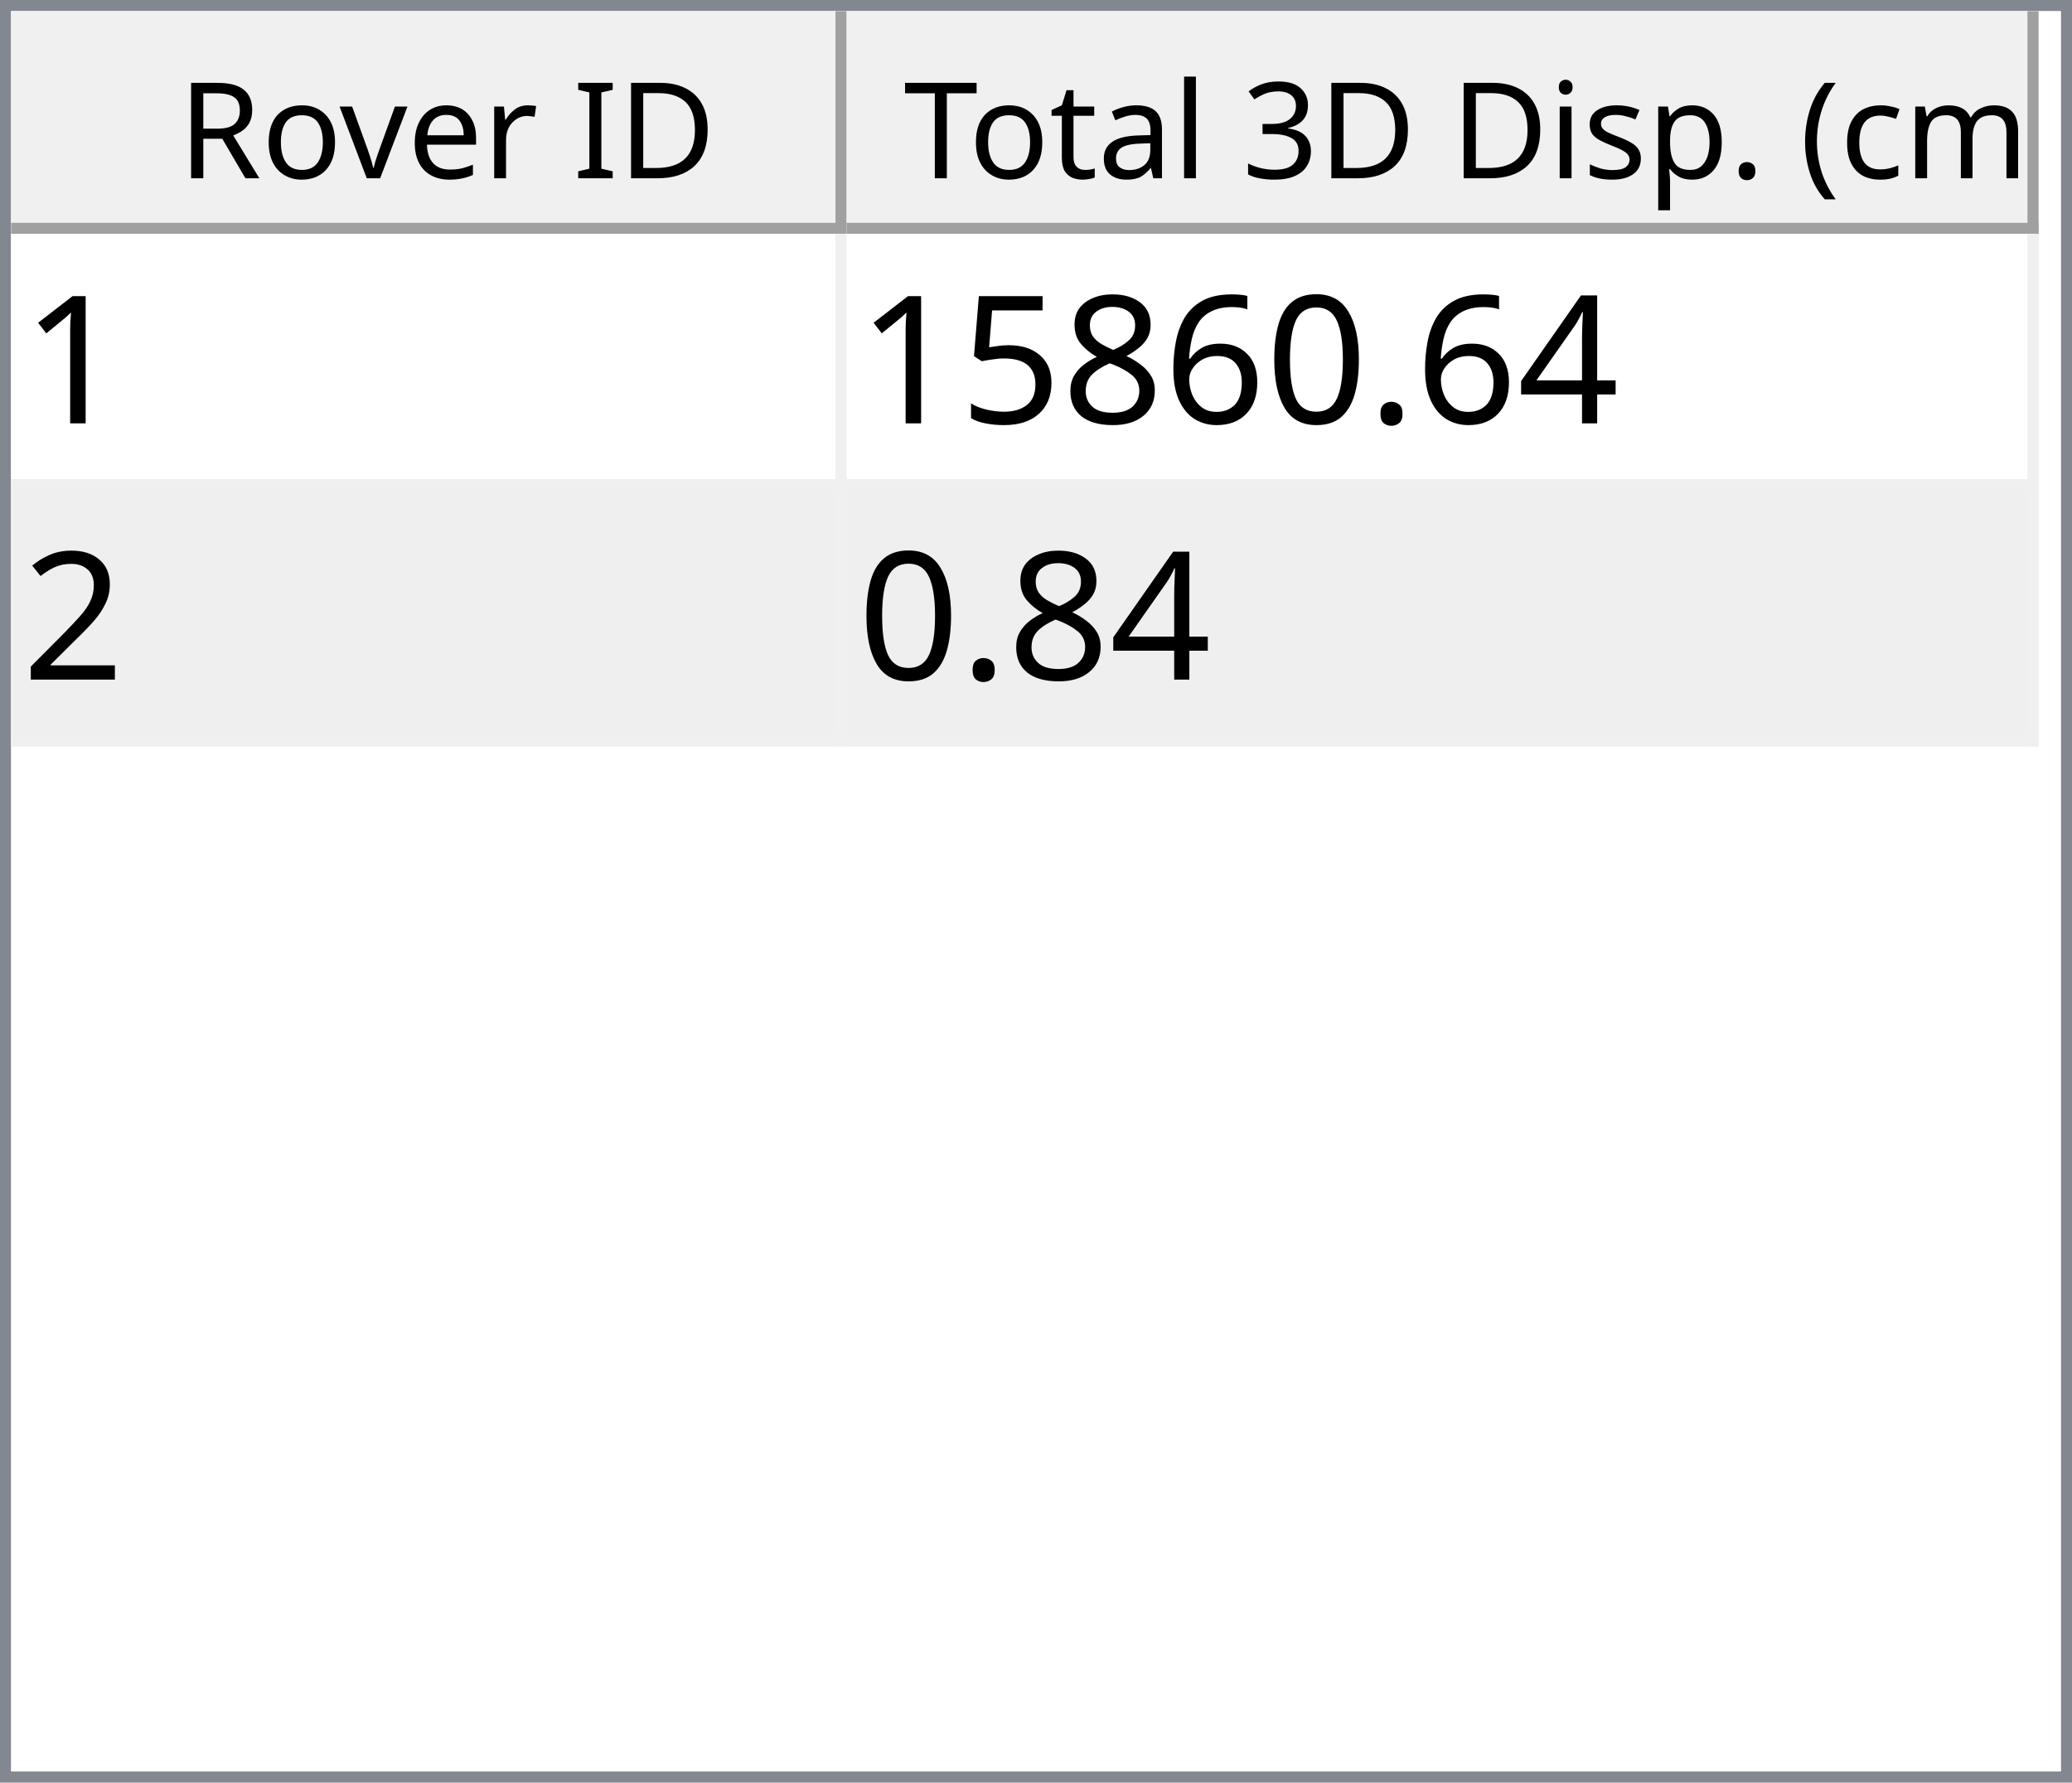
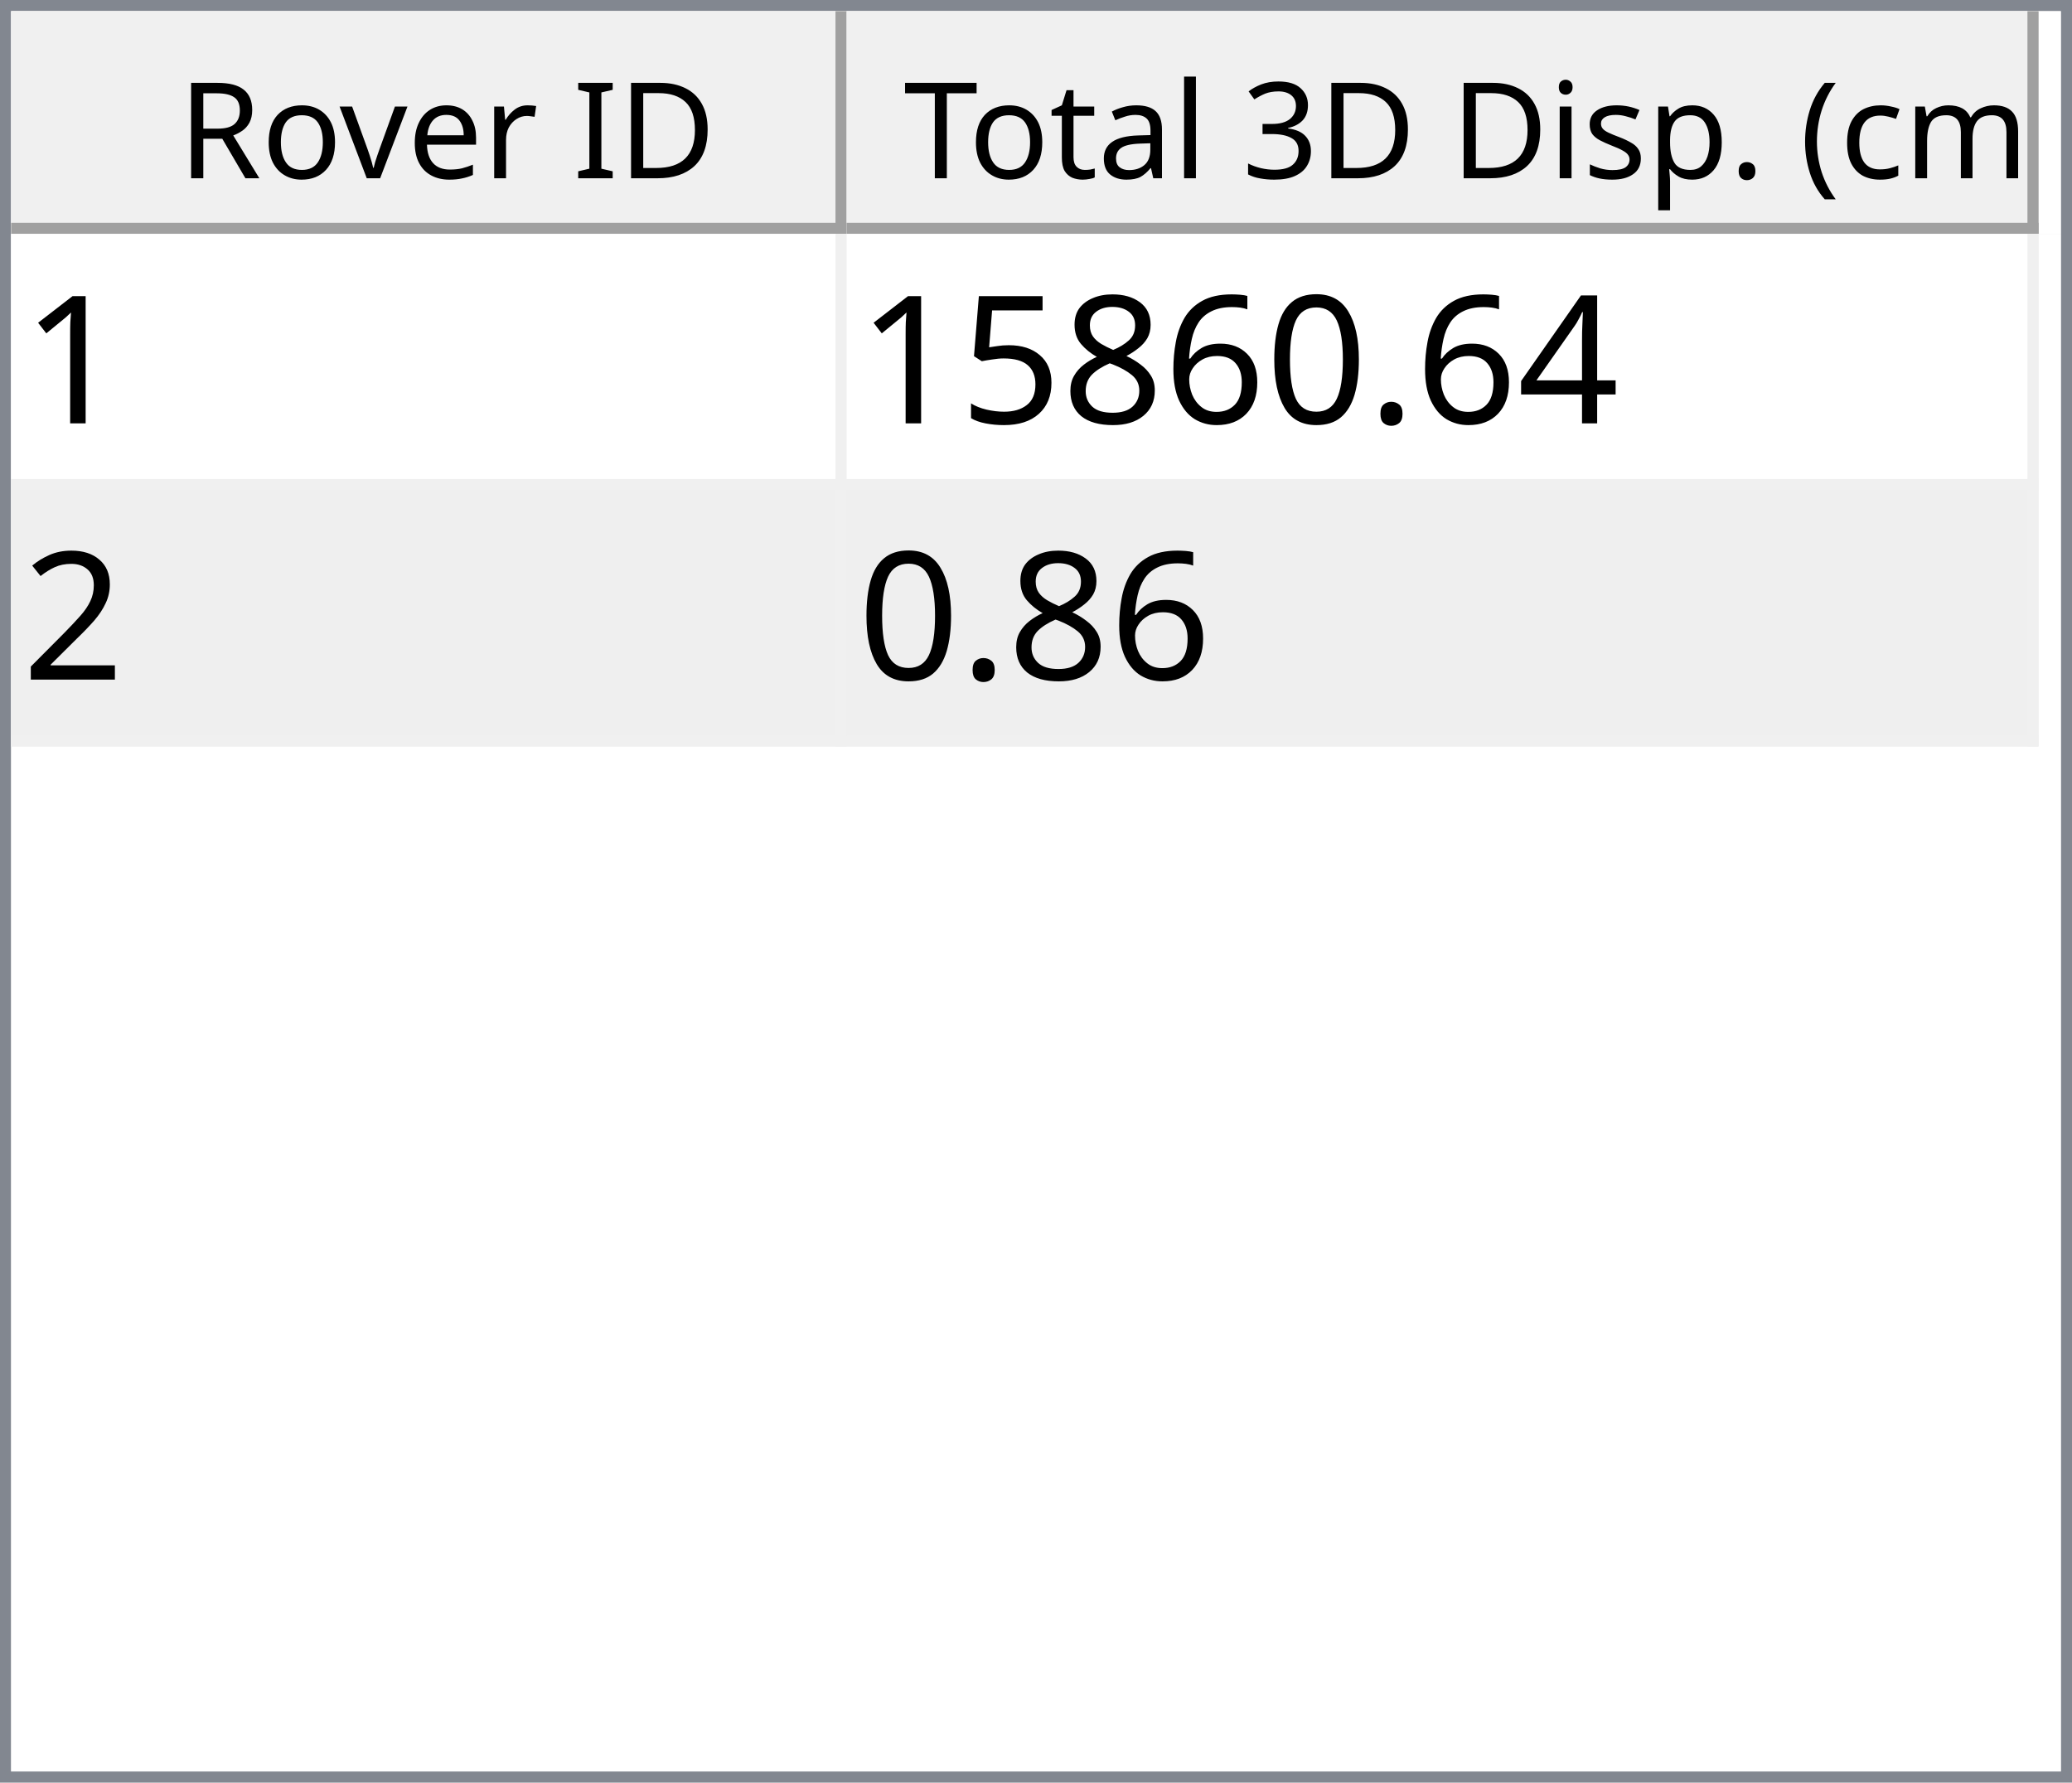
<svg xmlns="http://www.w3.org/2000/svg" style="fill-opacity:1; color-rendering:auto; color-interpolation:auto; text-rendering:auto; stroke:black; stroke-linecap:square; stroke-miterlimit:10; shape-rendering:auto; stroke-opacity:1; fill:black; stroke-dasharray:none; font-weight:normal; stroke-width:1; font-family:'Dialog'; font-style:normal; stroke-linejoin:miter; font-size:12px; stroke-dashoffset:0; image-rendering:auto;" width="186" height="160">
  <defs id="genericDefs" />
  <g>
    <defs id="defs1">
      <clipPath clipPathUnits="userSpaceOnUse" id="clipPath1">
        <path d="M0 0 L186 0 L186 160 L0 160 L0 0 Z" />
      </clipPath>
      <clipPath clipPathUnits="userSpaceOnUse" id="clipPath2">
        <path d="M0 0 L0 160 L186 160 L186 0 Z" />
      </clipPath>
      <clipPath clipPathUnits="userSpaceOnUse" id="clipPath3">
        <path d="M0 0 L0 20 L184 20 L184 0 Z" />
      </clipPath>
      <clipPath clipPathUnits="userSpaceOnUse" id="clipPath4">
        <path d="M0 0 L0 20 L75 20 L75 0 Z" />
      </clipPath>
      <clipPath clipPathUnits="userSpaceOnUse" id="clipPath5">
        <path d="M1 1 L1 19 L74 19 L74 1 Z" />
      </clipPath>
      <clipPath clipPathUnits="userSpaceOnUse" id="clipPath6">
        <path d="M0 0 L0 18 L73 18 L73 0 Z" />
      </clipPath>
      <clipPath clipPathUnits="userSpaceOnUse" id="clipPath7">
        <path d="M-0.5 -0.5 L-0.5 19.5 L74.5 19.5 L74.5 -0.5 Z" />
      </clipPath>
      <clipPath clipPathUnits="userSpaceOnUse" id="clipPath8">
        <path d="M0 0 L0 20 L107 20 L107 0 Z" />
      </clipPath>
      <clipPath clipPathUnits="userSpaceOnUse" id="clipPath9">
        <path d="M1 1 L1 19 L106 19 L106 1 Z" />
      </clipPath>
      <clipPath clipPathUnits="userSpaceOnUse" id="clipPath10">
        <path d="M0 0 L0 18 L105 18 L105 0 Z" />
      </clipPath>
      <clipPath clipPathUnits="userSpaceOnUse" id="clipPath11">
        <path d="M-0.5 -0.5 L-0.5 19.5 L106.5 19.5 L106.5 -0.5 Z" />
      </clipPath>
      <clipPath clipPathUnits="userSpaceOnUse" id="clipPath12">
        <path d="M0 0 L0 138 L184 138 L184 0 Z" />
      </clipPath>
      <clipPath clipPathUnits="userSpaceOnUse" id="clipPath13">
        <path d="M0 0 L0 46 L182 46 L182 0 Z" />
      </clipPath>
      <clipPath clipPathUnits="userSpaceOnUse" id="clipPath14">
        <path d="M-0.5 -0.5 L-0.5 45.5 L181.5 45.5 L181.5 -0.5 Z" />
      </clipPath>
      <clipPath clipPathUnits="userSpaceOnUse" id="clipPath15">
        <path d="M0 0 L0 22 L74 22 L74 0 Z" />
      </clipPath>
      <clipPath clipPathUnits="userSpaceOnUse" id="clipPath16">
        <path d="M0 0 L0 22 L106 22 L106 0 Z" />
      </clipPath>
      <font horiz-adv-x="64.551" id="font1">
        <font-face ascent="107.91" descent="25.098" units-per-em="100" style="font-style:normal; font-family:Segoe UI; font-weight:normal;" />
        <missing-glyph horiz-adv-x="64.551" d="M8.109 0 L8.109 68.266 L56.453 68.266 L56.453 0 L8.109 0 ZM15.328 7.234 L49.219 7.234 L49.219 61.031 L15.328 61.031 L15.328 7.234 Z" />
        <glyph unicode="D" horiz-adv-x="70.117" d="M9.188 0 L9.188 70.016 L28.516 70.016 Q65.531 70.016 65.531 35.891 Q65.531 19.672 55.25 9.836 Q44.969 0 27.734 0 L9.188 0 ZM17.391 62.594 L17.391 7.422 L27.828 7.422 Q41.609 7.422 49.273 14.797 Q56.938 22.172 56.938 35.688 Q56.938 62.594 28.328 62.594 L17.391 62.594 Z" />
        <glyph unicode="I" horiz-adv-x="26.611" d="M17.391 0 L9.188 0 L9.188 70.016 L17.391 70.016 L17.391 0 Z" />
        <glyph unicode=" " horiz-adv-x="27.393" d="" />
        <glyph unicode="r" horiz-adv-x="34.766" d="M34.188 41.891 Q32.078 43.5 28.125 43.5 Q23 43.5 19.555 38.672 Q16.109 33.844 16.109 25.484 L16.109 0 L8.109 0 L8.109 50 L16.109 50 L16.109 39.703 L16.312 39.703 Q18.016 44.969 21.531 47.922 Q25.047 50.875 29.391 50.875 Q32.516 50.875 34.188 50.203 L34.188 41.891 Z" />
        <glyph unicode="e" horiz-adv-x="52.295" d="M48.297 23 L12.984 23 Q13.188 14.656 17.484 10.109 Q21.781 5.562 29.297 5.562 Q37.75 5.562 44.828 11.141 L44.828 3.609 Q38.234 -1.172 27.391 -1.172 Q16.797 -1.172 10.742 5.641 Q4.688 12.453 4.688 24.812 Q4.688 36.469 11.305 43.82 Q17.922 51.172 27.734 51.172 Q37.547 51.172 42.922 44.828 Q48.297 38.484 48.297 27.203 L48.297 23 ZM40.094 29.781 Q40.047 36.719 36.75 40.578 Q33.453 44.438 27.594 44.438 Q21.922 44.438 17.969 40.383 Q14.016 36.328 13.094 29.781 L40.094 29.781 Z" />
        <glyph unicode="v" horiz-adv-x="47.9" d="M47.406 50 L27.484 0 L19.625 0 L0.688 50 L9.469 50 L22.172 13.672 Q23.578 9.672 23.922 6.688 L24.125 6.688 Q24.609 10.453 25.688 13.484 L38.969 50 L47.406 50 Z" />
        <glyph unicode="o" horiz-adv-x="58.594" d="M29 -1.172 Q17.922 -1.172 11.305 5.836 Q4.688 12.844 4.688 24.422 Q4.688 37.016 11.57 44.094 Q18.453 51.172 30.172 51.172 Q41.359 51.172 47.633 44.289 Q53.906 37.406 53.906 25.203 Q53.906 13.234 47.141 6.031 Q40.375 -1.172 29 -1.172 ZM29.594 44.438 Q21.875 44.438 17.383 39.188 Q12.891 33.938 12.891 24.703 Q12.891 15.828 17.43 10.695 Q21.969 5.562 29.594 5.562 Q37.359 5.562 41.531 10.594 Q45.703 15.625 45.703 24.906 Q45.703 34.281 41.531 39.359 Q37.359 44.438 29.594 44.438 Z" />
        <glyph unicode="R" horiz-adv-x="59.814" d="M59.375 0 L49.609 0 L37.891 19.625 Q36.281 22.359 34.766 24.289 Q33.25 26.219 31.664 27.438 Q30.078 28.656 28.25 29.219 Q26.422 29.781 24.125 29.781 L17.391 29.781 L17.391 0 L9.188 0 L9.188 70.016 L30.078 70.016 Q34.672 70.016 38.555 68.867 Q42.438 67.719 45.289 65.375 Q48.141 63.031 49.758 59.547 Q51.375 56.062 51.375 51.375 Q51.375 47.703 50.273 44.656 Q49.172 41.609 47.148 39.211 Q45.125 36.812 42.266 35.133 Q39.406 33.453 35.844 32.516 L35.844 32.328 Q37.594 31.547 38.891 30.547 Q40.188 29.547 41.359 28.18 Q42.531 26.812 43.68 25.078 Q44.828 23.344 46.234 21.047 L59.375 0 ZM17.391 62.594 L17.391 37.203 L28.516 37.203 Q31.594 37.203 34.203 38.133 Q36.812 39.062 38.719 40.797 Q40.625 42.531 41.703 45.047 Q42.781 47.562 42.781 50.688 Q42.781 56.297 39.141 59.445 Q35.5 62.594 28.609 62.594 L17.391 62.594 Z" />
        <glyph unicode=")" horiz-adv-x="30.176" d="M8.297 -15.922 L1.172 -15.922 Q16.406 2.344 16.406 26.812 Q16.406 51.469 1.078 70.016 L8.297 70.016 Q23.531 52.156 23.531 26.703 Q23.531 1.375 8.297 -15.922 Z" />
        <glyph unicode="m" horiz-adv-x="86.133" d="M79.109 0 L71.094 0 L71.094 28.719 Q71.094 37.016 68.531 40.727 Q65.969 44.438 59.906 44.438 Q54.781 44.438 51.195 39.75 Q47.609 35.062 47.609 28.516 L47.609 0 L39.594 0 L39.594 29.688 Q39.594 44.438 28.219 44.438 Q22.953 44.438 19.531 40.016 Q16.109 35.594 16.109 28.516 L16.109 0 L8.109 0 L8.109 50 L16.109 50 L16.109 42.094 L16.312 42.094 Q21.625 51.172 31.844 51.172 Q36.969 51.172 40.773 48.312 Q44.578 45.453 46 40.828 Q51.562 51.172 62.594 51.172 Q79.109 51.172 79.109 30.812 L79.109 0 Z" />
        <glyph unicode="c" horiz-adv-x="46.191" d="M42.188 2.297 Q36.422 -1.172 28.516 -1.172 Q17.828 -1.172 11.258 5.789 Q4.688 12.75 4.688 23.828 Q4.688 36.188 11.766 43.68 Q18.844 51.172 30.672 51.172 Q37.25 51.172 42.281 48.734 L42.281 40.531 Q36.719 44.438 30.375 44.438 Q22.703 44.438 17.797 38.945 Q12.891 33.453 12.891 24.516 Q12.891 15.719 17.508 10.641 Q22.125 5.562 29.891 5.562 Q36.422 5.562 42.188 9.906 L42.188 2.297 Z" />
        <glyph unicode="(" horiz-adv-x="30.176" d="M29.109 -15.922 L21.969 -15.922 Q6.844 1.375 6.844 26.703 Q6.844 52.156 21.969 70.016 L29.203 70.016 Q13.875 51.469 13.875 26.812 Q13.875 2.344 29.109 -15.922 Z" />
        <glyph unicode="." horiz-adv-x="21.68" d="M10.891 -1.078 Q8.641 -1.078 7.055 0.539 Q5.469 2.156 5.469 4.391 Q5.469 6.641 7.055 8.273 Q8.641 9.906 10.891 9.906 Q13.188 9.906 14.797 8.273 Q16.406 6.641 16.406 4.391 Q16.406 2.156 14.797 0.539 Q13.188 -1.078 10.891 -1.078 Z" />
        <glyph unicode="p" horiz-adv-x="58.789" d="M16.312 7.234 L16.109 7.234 L16.109 -23 L8.109 -23 L8.109 50 L16.109 50 L16.109 41.219 L16.312 41.219 Q22.219 51.172 33.594 51.172 Q43.266 51.172 48.688 44.461 Q54.109 37.75 54.109 26.469 Q54.109 13.922 48 6.375 Q41.891 -1.172 31.297 -1.172 Q21.578 -1.172 16.312 7.234 ZM16.109 27.391 L16.109 20.406 Q16.109 14.203 20.141 9.883 Q24.172 5.562 30.375 5.562 Q37.641 5.562 41.773 11.133 Q45.906 16.703 45.906 26.609 Q45.906 34.969 42.047 39.703 Q38.188 44.438 31.594 44.438 Q24.609 44.438 20.359 39.578 Q16.109 34.719 16.109 27.391 Z" />
        <glyph unicode="s" horiz-adv-x="42.432" d="M5.078 1.812 L5.078 10.406 Q11.625 5.562 19.484 5.562 Q30.031 5.562 30.031 12.594 Q30.031 14.594 29.125 15.992 Q28.219 17.391 26.68 18.461 Q25.141 19.531 23.07 20.383 Q21 21.234 18.609 22.172 Q15.281 23.484 12.766 24.828 Q10.25 26.172 8.57 27.859 Q6.891 29.547 6.031 31.695 Q5.172 33.844 5.172 36.719 Q5.172 40.234 6.789 42.945 Q8.406 45.656 11.086 47.484 Q13.766 49.312 17.211 50.242 Q20.656 51.172 24.312 51.172 Q30.812 51.172 35.938 48.922 L35.938 40.828 Q30.422 44.438 23.25 44.438 Q21 44.438 19.195 43.922 Q17.391 43.406 16.094 42.477 Q14.797 41.547 14.086 40.258 Q13.375 38.969 13.375 37.406 Q13.375 35.453 14.086 34.133 Q14.797 32.812 16.164 31.789 Q17.531 30.766 19.484 29.938 Q21.438 29.109 23.922 28.125 Q27.25 26.859 29.883 25.516 Q32.516 24.172 34.375 22.484 Q36.234 20.797 37.234 18.602 Q38.234 16.406 38.234 13.375 Q38.234 9.672 36.602 6.938 Q34.969 4.203 32.234 2.398 Q29.5 0.594 25.93 -0.289 Q22.359 -1.172 18.453 -1.172 Q10.75 -1.172 5.078 1.812 Z" />
        <glyph unicode="i" horiz-adv-x="24.219" d="M12.203 62.703 Q10.062 62.703 8.547 64.164 Q7.031 65.625 7.031 67.875 Q7.031 70.125 8.547 71.609 Q10.062 73.094 12.203 73.094 Q14.406 73.094 15.945 71.609 Q17.484 70.125 17.484 67.875 Q17.484 65.719 15.945 64.211 Q14.406 62.703 12.203 62.703 ZM16.109 0 L8.109 0 L8.109 50 L16.109 50 L16.109 0 Z" />
        <glyph unicode="3" horiz-adv-x="53.906" d="M46.531 19.828 Q46.531 15.094 44.75 11.211 Q42.969 7.328 39.719 4.57 Q36.469 1.812 31.93 0.297 Q27.391 -1.219 21.922 -1.219 Q11.922 -1.219 6 2.594 L6 11.188 Q13.094 5.609 22.219 5.609 Q25.875 5.609 28.828 6.539 Q31.781 7.469 33.906 9.227 Q36.031 10.984 37.18 13.477 Q38.328 15.969 38.328 19.094 Q38.328 32.812 18.797 32.812 L12.984 32.812 L12.984 39.594 L18.5 39.594 Q35.797 39.594 35.797 52.484 Q35.797 64.406 22.609 64.406 Q15.188 64.406 8.688 59.422 L8.688 67.188 Q15.375 71.188 24.609 71.188 Q29 71.188 32.57 69.969 Q36.141 68.75 38.68 66.555 Q41.219 64.359 42.609 61.281 Q44 58.203 44 54.5 Q44 40.672 30.031 36.719 L30.031 36.531 Q33.594 36.141 36.625 34.797 Q39.656 33.453 41.852 31.305 Q44.047 29.156 45.289 26.25 Q46.531 23.344 46.531 19.828 Z" />
        <glyph unicode="l" horiz-adv-x="24.219" d="M16.109 0 L8.109 0 L8.109 74.031 L16.109 74.031 L16.109 0 Z" />
        <glyph unicode="a" horiz-adv-x="50.879" d="M43.891 0 L35.891 0 L35.891 7.812 L35.688 7.812 Q30.469 -1.172 20.312 -1.172 Q12.844 -1.172 8.617 2.781 Q4.391 6.734 4.391 13.281 Q4.391 27.297 20.906 29.594 L35.891 31.688 Q35.891 44.438 25.594 44.438 Q16.547 44.438 9.281 38.281 L9.281 46.484 Q16.656 51.172 26.266 51.172 Q43.891 51.172 43.891 32.516 L43.891 0 ZM35.891 25.297 L23.828 23.641 Q18.266 22.859 15.43 20.875 Q12.594 18.891 12.594 13.875 Q12.594 10.203 15.211 7.883 Q17.828 5.562 22.172 5.562 Q28.125 5.562 32.008 9.742 Q35.891 13.922 35.891 20.312 L35.891 25.297 Z" />
        <glyph unicode="t" horiz-adv-x="33.887" d="M31.297 0.484 Q28.469 -1.078 23.828 -1.078 Q10.688 -1.078 10.688 13.578 L10.688 43.172 L2.094 43.172 L2.094 50 L10.688 50 L10.688 62.203 L18.703 64.797 L18.703 50 L31.297 50 L31.297 43.172 L18.703 43.172 L18.703 14.984 Q18.703 9.969 20.414 7.82 Q22.125 5.672 26.078 5.672 Q29.109 5.672 31.297 7.328 L31.297 0.484 Z" />
        <glyph unicode="T" horiz-adv-x="52.393" d="M50.594 62.594 L30.375 62.594 L30.375 0 L22.172 0 L22.172 62.594 L2 62.594 L2 70.016 L50.594 70.016 L50.594 62.594 Z" />
      </font>
      <font horiz-adv-x="75.0" id="font2">
        <font-face ascent="100.537" descent="21.973" units-per-em="100" style="font-style:normal; font-family:sans-serif; font-weight:normal;" />
        <missing-glyph horiz-adv-x="75.0" d="M12.5 0 L12.5 62.5 L62.5 62.5 L62.5 0 L12.5 0 ZM14.062 1.562 L60.938 1.562 L60.938 60.938 L14.062 60.938 L14.062 1.562 Z" />
        <glyph unicode="1" horiz-adv-x="55.615" d="M37.25 0 L28.469 0 L28.469 56 Q25.297 52.984 20.141 49.953 Q14.984 46.922 10.891 45.406 L10.891 53.906 Q18.266 57.375 23.781 62.305 Q29.297 67.234 31.594 71.875 L37.25 71.875 L37.25 0 Z" />
        <glyph unicode="4" horiz-adv-x="55.615" d="M32.328 0 L32.328 17.141 L1.266 17.141 L1.266 25.203 L33.938 71.578 L41.109 71.578 L41.109 25.203 L50.781 25.203 L50.781 17.141 L41.109 17.141 L41.109 0 L32.328 0 ZM32.328 25.203 L32.328 57.469 L9.906 25.203 L32.328 25.203 Z" />
        <glyph unicode="." horiz-adv-x="27.783" d="M9.078 0 L9.078 10.016 L19.094 10.016 L19.094 0 L9.078 0 Z" />
        <glyph unicode="0" horiz-adv-x="55.615" d="M4.156 35.297 Q4.156 48 6.766 55.742 Q9.375 63.484 14.523 67.68 Q19.672 71.875 27.484 71.875 Q33.25 71.875 37.594 69.555 Q41.938 67.234 44.773 62.867 Q47.609 58.5 49.219 52.227 Q50.828 45.953 50.828 35.297 Q50.828 22.703 48.242 14.969 Q45.656 7.234 40.508 3.008 Q35.359 -1.219 27.484 -1.219 Q17.141 -1.219 11.234 6.203 Q4.156 15.141 4.156 35.297 ZM13.188 35.297 Q13.188 17.672 17.312 11.836 Q21.438 6 27.484 6 Q33.547 6 37.672 11.859 Q41.797 17.719 41.797 35.297 Q41.797 52.984 37.672 58.789 Q33.547 64.594 27.391 64.594 Q21.344 64.594 17.719 59.469 Q13.188 52.938 13.188 35.297 Z" />
        <glyph unicode="6" horiz-adv-x="55.615" d="M49.75 54.047 L41.016 53.375 Q39.844 58.547 37.703 60.891 Q34.125 64.656 28.906 64.656 Q24.703 64.656 21.531 62.312 Q17.391 59.281 14.992 53.469 Q12.594 47.656 12.5 36.922 Q15.672 41.75 20.266 44.094 Q24.859 46.438 29.891 46.438 Q38.672 46.438 44.852 39.969 Q51.031 33.5 51.031 23.25 Q51.031 16.5 48.125 10.719 Q45.219 4.938 40.141 1.859 Q35.062 -1.219 28.609 -1.219 Q17.625 -1.219 10.695 6.859 Q3.766 14.938 3.766 33.5 Q3.766 54.25 11.422 63.672 Q18.109 71.875 29.438 71.875 Q37.891 71.875 43.289 67.141 Q48.688 62.406 49.75 54.047 ZM13.875 23.188 Q13.875 18.656 15.797 14.508 Q17.719 10.359 21.188 8.18 Q24.656 6 28.469 6 Q34.031 6 38.039 10.492 Q42.047 14.984 42.047 22.703 Q42.047 30.125 38.086 34.398 Q34.125 38.672 28.125 38.672 Q22.172 38.672 18.023 34.398 Q13.875 30.125 13.875 23.188 Z" />
        <glyph unicode="8" horiz-adv-x="55.615" d="M17.672 38.812 Q12.203 40.828 9.57 44.539 Q6.938 48.25 6.938 53.422 Q6.938 61.234 12.555 66.555 Q18.172 71.875 27.484 71.875 Q36.859 71.875 42.578 66.43 Q48.297 60.984 48.297 53.172 Q48.297 48.188 45.68 44.508 Q43.062 40.828 37.75 38.812 Q44.344 36.672 47.781 31.883 Q51.219 27.094 51.219 20.453 Q51.219 11.281 44.727 5.031 Q38.234 -1.219 27.641 -1.219 Q17.047 -1.219 10.547 5.055 Q4.047 11.328 4.047 20.703 Q4.047 27.688 7.594 32.398 Q11.141 37.109 17.672 38.812 ZM15.922 53.719 Q15.922 48.641 19.195 45.414 Q22.469 42.188 27.688 42.188 Q32.766 42.188 36.016 45.383 Q39.266 48.578 39.266 53.219 Q39.266 58.062 35.914 61.359 Q32.562 64.656 27.594 64.656 Q22.562 64.656 19.242 61.43 Q15.922 58.203 15.922 53.719 ZM13.094 20.656 Q13.094 16.891 14.875 13.375 Q16.656 9.859 20.172 7.93 Q23.688 6 27.734 6 Q34.031 6 38.133 10.055 Q42.234 14.109 42.234 20.359 Q42.234 26.703 38.016 30.859 Q33.797 35.016 27.438 35.016 Q21.234 35.016 17.164 30.914 Q13.094 26.812 13.094 20.656 Z" />
        <glyph unicode="5" horiz-adv-x="55.615" d="M4.156 18.75 L13.375 19.531 Q14.406 12.797 18.141 9.398 Q21.875 6 27.156 6 Q33.5 6 37.891 10.789 Q42.281 15.578 42.281 23.484 Q42.281 31 38.062 35.352 Q33.844 39.703 27 39.703 Q22.75 39.703 19.336 37.773 Q15.922 35.844 13.969 32.766 L5.719 33.844 L12.641 70.609 L48.25 70.609 L48.25 62.203 L19.672 62.203 L15.828 42.969 Q22.266 47.469 29.344 47.469 Q38.719 47.469 45.164 40.969 Q51.609 34.469 51.609 24.266 Q51.609 14.547 45.953 7.469 Q39.062 -1.219 27.156 -1.219 Q17.391 -1.219 11.211 4.25 Q5.031 9.719 4.156 18.75 Z" />
        <glyph unicode="2" horiz-adv-x="55.615" d="M50.344 8.453 L50.344 0 L3.031 0 Q2.938 3.172 4.047 6.109 Q5.859 10.938 9.836 15.625 Q13.812 20.312 21.344 26.469 Q33.016 36.031 37.117 41.625 Q41.219 47.219 41.219 52.203 Q41.219 57.422 37.477 61.008 Q33.734 64.594 27.734 64.594 Q21.391 64.594 17.578 60.789 Q13.766 56.984 13.719 50.25 L4.688 51.172 Q5.609 61.281 11.664 66.578 Q17.719 71.875 27.938 71.875 Q38.234 71.875 44.242 66.164 Q50.25 60.453 50.25 52 Q50.25 47.703 48.492 43.555 Q46.734 39.406 42.656 34.812 Q38.578 30.219 29.109 22.219 Q21.188 15.578 18.945 13.211 Q16.703 10.844 15.234 8.453 L50.344 8.453 Z" />
      </font>
    </defs>
    <g style="fill:white; stroke:white;">
      <rect x="0" y="0" width="186" style="clip-path:url(#clipPath1); stroke:none;" height="160" />
    </g>
    <g style="fill:white; text-rendering:optimizeSpeed; color-rendering:optimizeSpeed; image-rendering:optimizeSpeed; shape-rendering:crispEdges; stroke:white; color-interpolation:sRGB;">
      <rect x="0" width="186" height="160" y="0" style="stroke:none;" />
      <path style="stroke:none;" d="M0 160 L186 160 L186 0 L0 0 Z" />
    </g>
    <g style="fill:rgb(240,240,240); font-family:'Segoe UI'; stroke:rgb(240,240,240);">
      <rect x="0" y="0" width="186" style="clip-path:url(#clipPath2); stroke:none;" height="160" />
    </g>
    <g style="fill:rgb(130,135,144); font-family:'Segoe UI'; stroke:rgb(130,135,144);">
      <path d="M0 0 L186 0 L186 160 L0 160 L0 0 ZM1 1 L185 1 L185 159 L1 159 L1 1 Z" style="fill-rule:evenodd; clip-path:url(#clipPath2); stroke:none;" />
    </g>
    <g style="fill:white; font-family:'Segoe UI'; stroke:white;" transform="translate(1,1)">
      <rect x="0" y="0" width="184" style="clip-path:url(#clipPath3); stroke:none;" height="20" />
    </g>
    <g style="fill:rgb(240,240,240); font-family:'Segoe UI'; stroke:rgb(240,240,240);" transform="translate(1,1)">
      <rect x="0" y="0" width="75" style="clip-path:url(#clipPath4); stroke:none;" height="20" />
    </g>
    <g style="font-family:'Segoe UI';" transform="translate(2,2)">
      <text x="14" xml:space="preserve" y="14" style="clip-path:url(#clipPath6); stroke:none;">Rover ID</text>
    </g>
    <g style="fill:rgb(160,160,160); font-family:'Segoe UI'; stroke:rgb(160,160,160); stroke-linejoin:bevel;" transform="translate(1.5,1.5)">
      <line x1="74" x2="74" y1="0" style="fill:none; clip-path:url(#clipPath7);" y2="19" />
    </g>
    <g style="fill:rgb(160,160,160); font-family:'Segoe UI'; stroke:rgb(160,160,160); stroke-linejoin:bevel;" transform="matrix(1,0,0,1,1,1) translate(0.5,0.5)">
      <line x1="0" x2="74" y1="19" style="fill:none; clip-path:url(#clipPath7);" y2="19" />
    </g>
    <g style="fill:rgb(240,240,240); font-family:'Segoe UI'; stroke:rgb(240,240,240);" transform="translate(76,1)">
      <rect x="0" y="0" width="107" style="clip-path:url(#clipPath8); stroke:none;" height="20" />
    </g>
    <g style="font-family:'Segoe UI';" transform="translate(77,2)">
      <text x="1" xml:space="preserve" y="14" style="clip-path:url(#clipPath10); stroke:none;"> Total 3D Disp. (cm)</text>
    </g>
    <g style="fill:rgb(160,160,160); font-family:'Segoe UI'; stroke:rgb(160,160,160); stroke-linejoin:bevel;" transform="translate(76.5,1.5)">
      <line x1="106" x2="106" y1="0" style="fill:none; clip-path:url(#clipPath11);" y2="19" />
    </g>
    <g style="fill:rgb(160,160,160); font-family:'Segoe UI'; stroke:rgb(160,160,160); stroke-linejoin:bevel;" transform="matrix(1,0,0,1,76,1) translate(0.5,0.5)">
      <line x1="0" x2="106" y1="19" style="fill:none; clip-path:url(#clipPath11);" y2="19" />
    </g>
    <g style="fill:white; font-family:'Segoe UI'; stroke:white;" transform="translate(1,21)">
      <rect x="0" y="0" width="184" style="clip-path:url(#clipPath12); stroke:none;" height="138" />
    </g>
    <g style="fill:rgb(240,240,240); font-size:16px; font-family:sans-serif; stroke:rgb(240,240,240);" transform="translate(1,21)">
      <rect x="0" y="0" width="182" style="clip-path:url(#clipPath13); stroke:none;" height="46" />
      <line transform="translate(0.5,0.5)" x1="0" x2="181" y1="22" style="clip-path:url(#clipPath14); fill:none; stroke-linejoin:bevel;" y2="22" />
    </g>
    <g transform="matrix(1,0,0,1,1,21) translate(0.5,0.5)" style="fill:rgb(240,240,240); font-size:16px; font-family:sans-serif; stroke:rgb(240,240,240); stroke-linejoin:bevel;">
      <line x1="0" x2="181" y1="45" style="fill:none; clip-path:url(#clipPath14);" y2="45" />
    </g>
    <g transform="matrix(1,0,0,1,1,21) translate(0.5,0.5)" style="fill:rgb(240,240,240); font-size:16px; font-family:sans-serif; stroke:rgb(240,240,240); stroke-linejoin:bevel;">
      <line x1="74" x2="74" y1="0" style="fill:none; clip-path:url(#clipPath14);" y2="45" />
    </g>
    <g transform="matrix(1,0,0,1,1,21) translate(0.5,0.5)" style="fill:rgb(240,240,240); font-size:16px; font-family:sans-serif; stroke:rgb(240,240,240); stroke-linejoin:bevel;">
      <line x1="181" x2="181" y1="0" style="fill:none; clip-path:url(#clipPath14);" y2="45" />
    </g>
    <g style="fill:white; font-size:16px; font-family:sans-serif; stroke:white;" transform="matrix(1,0,0,1,1,21)">
      <rect x="0" y="0" width="74" style="clip-path:url(#clipPath15); stroke:none;" height="22" />
      <text x="1" y="17" style="fill:black; clip-path:url(#clipPath15); stroke:none;" xml:space="preserve">1</text>
    </g>
    <g style="fill:white; font-size:16px; font-family:sans-serif; stroke:white;" transform="matrix(1,0,0,1,1,21) translate(75,0)">
      <rect x="0" y="0" width="106" style="clip-path:url(#clipPath16); stroke:none;" height="22" />
      <text x="1" y="17" style="fill:black; clip-path:url(#clipPath16); stroke:none;" xml:space="preserve">15860.64</text>
    </g>
    <g style="fill:rgb(239,239,239); font-size:16px; font-family:sans-serif; stroke:rgb(239,239,239);" transform="matrix(1,0,0,1,1,21) translate(0,23)">
      <rect x="0" y="0" width="74" style="clip-path:url(#clipPath15); stroke:none;" height="22" />
      <text x="1" y="17" style="fill:black; clip-path:url(#clipPath15); stroke:none;" xml:space="preserve">2</text>
    </g>
    <g style="fill:rgb(239,239,239); font-size:16px; font-family:sans-serif; stroke:rgb(239,239,239);" transform="matrix(1,0,0,1,1,21) translate(75,23)">
      <rect x="0" y="0" width="106" style="clip-path:url(#clipPath16); stroke:none;" height="22" />
-       <text x="1" y="17" style="fill:black; clip-path:url(#clipPath16); stroke:none;" xml:space="preserve">0.84</text>
+       <text x="1" y="17" style="fill:black; clip-path:url(#clipPath16); stroke:none;" xml:space="preserve">0.86</text>
    </g>
  </g>
</svg>
